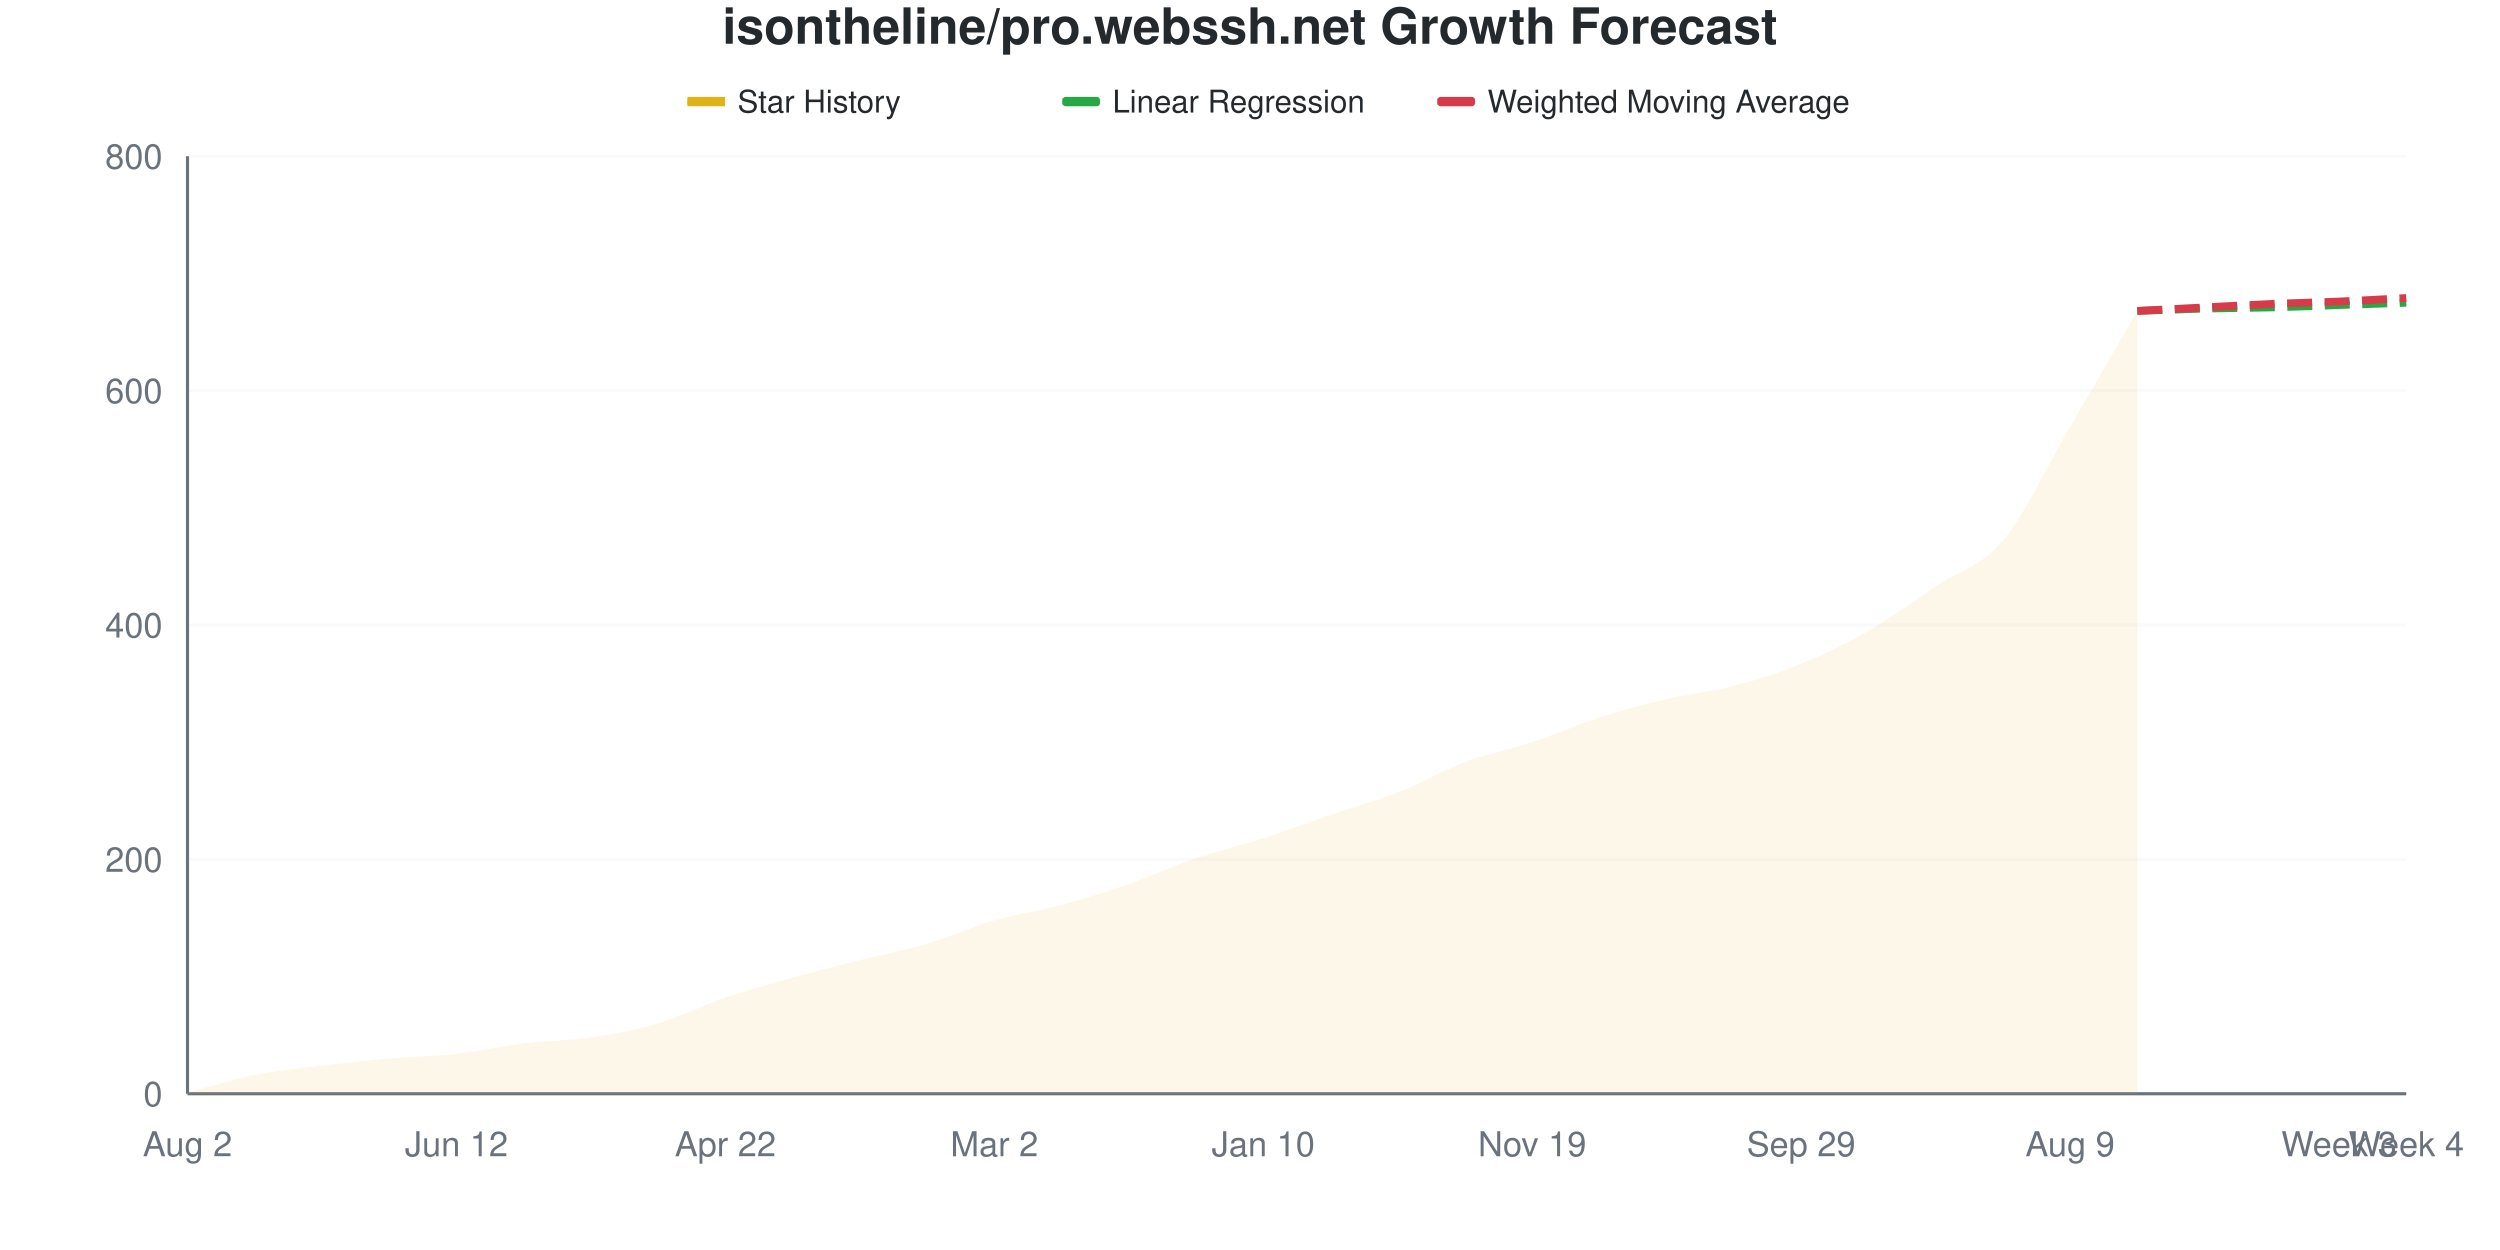
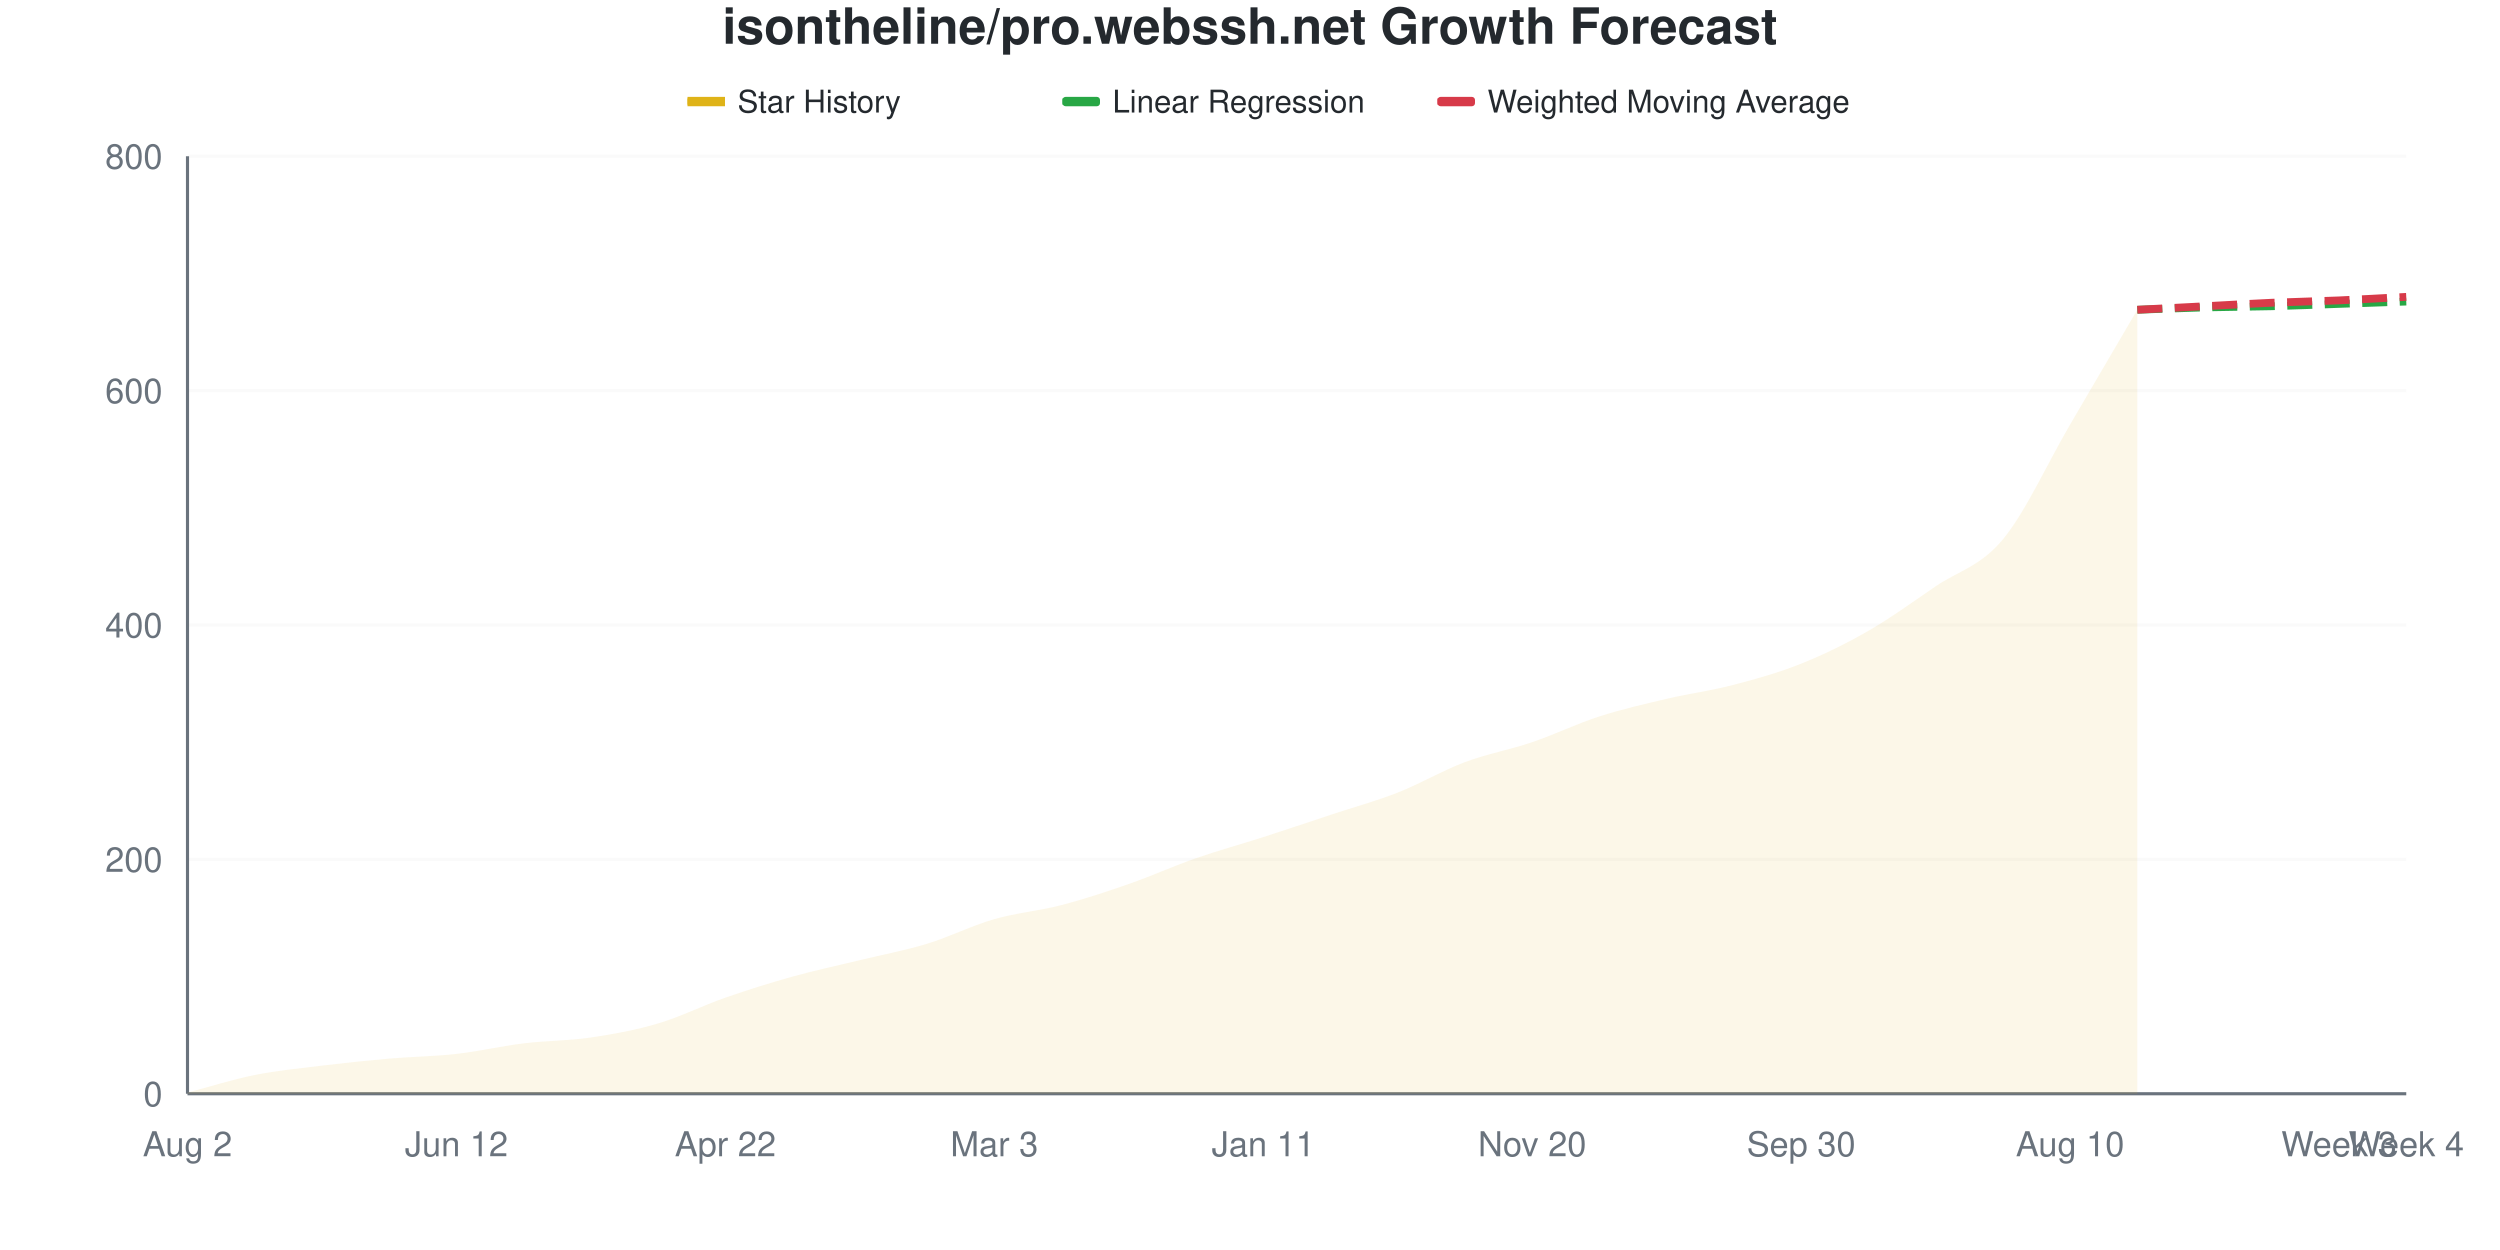
<svg xmlns="http://www.w3.org/2000/svg" viewBox="0 0 800 400" width="800" height="400">
  <style>
    @keyframes drawLine {
      to { stroke-dashoffset: 0; }
    }
    @keyframes fadeInPoint {
      from { opacity: 0; }
      to { opacity: 1; }
    }
    .data-line-0 {
-       stroke-dasharray: 1047;
-       stroke-dashoffset: 1047;
+       stroke-dasharray: 1048;
+       stroke-dashoffset: 1048;
      animation: drawLine 2s ease-out forwards;
    }
    .data-point {
      opacity: 0;
      animation: fadeInPoint 0.5s ease-out forwards;
    }
    .chart-bg { fill: #fff; }
    .chart-text { fill: #24292e; }
    .chart-muted { fill: #6a737d; }
    .chart-grid { stroke: #eee; }
    .chart-axis { stroke: #6a737d; }
    @media (prefers-color-scheme: dark) {
      .chart-bg { fill: #0d1117; }
      .chart-text { fill: #e6edf3; }
      .chart-muted { fill: #8b949e; }
      .chart-grid { stroke: #21262d; }
      .chart-axis { stroke: #8b949e; }
    }
  </style>
  <rect width="800" height="400" class="chart-bg" />
  <text x="400" y="14" text-anchor="middle" class="chart-text" font-size="16" font-weight="bold" font-family="-apple-system, BlinkMacSystemFont, 'Segoe UI', Helvetica, Arial, sans-serif">isontheline/pro.webssh.net Growth Forecast</text>
  <g class="legend">
    <rect x="220" y="31" width="12" height="3" fill="#dfb317" />
    <line x1="220" y1="32.5" x2="232" y2="32.5" stroke="#dfb317" stroke-width="2" />
    <text x="236" y="36" class="chart-text" font-size="10" font-family="-apple-system, BlinkMacSystemFont, 'Segoe UI', Helvetica, Arial, sans-serif">Star History</text>
    <rect x="340" y="31" width="12" height="3" fill="#28a745" rx="1" />
    <line x1="340" y1="32.5" x2="352" y2="32.5" stroke="#28a745" stroke-width="2" stroke-dasharray="4,2" />
    <text x="356" y="36" class="chart-text" font-size="10" font-family="-apple-system, BlinkMacSystemFont, 'Segoe UI', Helvetica, Arial, sans-serif">Linear Regression</text>
    <rect x="460" y="31" width="12" height="3" fill="#d73a49" rx="1" />
    <line x1="460" y1="32.5" x2="472" y2="32.5" stroke="#d73a49" stroke-width="2" stroke-dasharray="4,2" />
    <text x="476" y="36" class="chart-text" font-size="10" font-family="-apple-system, BlinkMacSystemFont, 'Segoe UI', Helvetica, Arial, sans-serif">Weighted Moving Average</text>
  </g>
  <g class="grid">
    <line x1="60" y1="350" x2="770" y2="350" class="chart-grid" stroke-opacity="0.3" />
    <text x="52" y="354" text-anchor="end" class="chart-muted" font-size="11" font-family="-apple-system, BlinkMacSystemFont, 'Segoe UI', Helvetica, Arial, sans-serif">0</text>
    <line x1="60" y1="275" x2="770" y2="275" class="chart-grid" stroke-opacity="0.3" />
    <text x="52" y="279" text-anchor="end" class="chart-muted" font-size="11" font-family="-apple-system, BlinkMacSystemFont, 'Segoe UI', Helvetica, Arial, sans-serif">200</text>
    <line x1="60" y1="200" x2="770" y2="200" class="chart-grid" stroke-opacity="0.3" />
    <text x="52" y="204" text-anchor="end" class="chart-muted" font-size="11" font-family="-apple-system, BlinkMacSystemFont, 'Segoe UI', Helvetica, Arial, sans-serif">400</text>
    <line x1="60" y1="125" x2="770" y2="125" class="chart-grid" stroke-opacity="0.3" />
    <text x="52" y="129" text-anchor="end" class="chart-muted" font-size="11" font-family="-apple-system, BlinkMacSystemFont, 'Segoe UI', Helvetica, Arial, sans-serif">600</text>
    <line x1="60" y1="50" x2="770" y2="50" class="chart-grid" stroke-opacity="0.3" />
    <text x="52" y="54" text-anchor="end" class="chart-muted" font-size="11" font-family="-apple-system, BlinkMacSystemFont, 'Segoe UI', Helvetica, Arial, sans-serif">800</text>
  </g>
  <g class="milestones">
    
  </g>
  <g class="x-axis">
    <text x="60" y="370" text-anchor="middle" class="chart-muted" font-size="11" font-family="-apple-system, BlinkMacSystemFont, 'Segoe UI', Helvetica, Arial, sans-serif">Aug 2</text>
    <text x="146.061" y="370" text-anchor="middle" class="chart-muted" font-size="11" font-family="-apple-system, BlinkMacSystemFont, 'Segoe UI', Helvetica, Arial, sans-serif">Jun 12</text>
    <text x="232.121" y="370" text-anchor="middle" class="chart-muted" font-size="11" font-family="-apple-system, BlinkMacSystemFont, 'Segoe UI', Helvetica, Arial, sans-serif">Apr 22</text>
-     <text x="318.182" y="370" text-anchor="middle" class="chart-muted" font-size="11" font-family="-apple-system, BlinkMacSystemFont, 'Segoe UI', Helvetica, Arial, sans-serif">Mar 2</text>
-     <text x="404.242" y="370" text-anchor="middle" class="chart-muted" font-size="11" font-family="-apple-system, BlinkMacSystemFont, 'Segoe UI', Helvetica, Arial, sans-serif">Jan 10</text>
-     <text x="490.303" y="370" text-anchor="middle" class="chart-muted" font-size="11" font-family="-apple-system, BlinkMacSystemFont, 'Segoe UI', Helvetica, Arial, sans-serif">Nov 19</text>
-     <text x="576.364" y="370" text-anchor="middle" class="chart-muted" font-size="11" font-family="-apple-system, BlinkMacSystemFont, 'Segoe UI', Helvetica, Arial, sans-serif">Sep 29</text>
-     <text x="662.424" y="370" text-anchor="middle" class="chart-muted" font-size="11" font-family="-apple-system, BlinkMacSystemFont, 'Segoe UI', Helvetica, Arial, sans-serif">Aug 9</text>
+     <text x="318.182" y="370" text-anchor="middle" class="chart-muted" font-size="11" font-family="-apple-system, BlinkMacSystemFont, 'Segoe UI', Helvetica, Arial, sans-serif">Mar 3</text>
+     <text x="404.242" y="370" text-anchor="middle" class="chart-muted" font-size="11" font-family="-apple-system, BlinkMacSystemFont, 'Segoe UI', Helvetica, Arial, sans-serif">Jan 11</text>
+     <text x="490.303" y="370" text-anchor="middle" class="chart-muted" font-size="11" font-family="-apple-system, BlinkMacSystemFont, 'Segoe UI', Helvetica, Arial, sans-serif">Nov 20</text>
+     <text x="576.364" y="370" text-anchor="middle" class="chart-muted" font-size="11" font-family="-apple-system, BlinkMacSystemFont, 'Segoe UI', Helvetica, Arial, sans-serif">Sep 30</text>
+     <text x="662.424" y="370" text-anchor="middle" class="chart-muted" font-size="11" font-family="-apple-system, BlinkMacSystemFont, 'Segoe UI', Helvetica, Arial, sans-serif">Aug 10</text>
    <text x="748.485" y="370" text-anchor="middle" class="chart-muted" font-size="11" font-family="-apple-system, BlinkMacSystemFont, 'Segoe UI', Helvetica, Arial, sans-serif">Week 3</text>
    <text x="770" y="370" text-anchor="middle" class="chart-muted" font-size="11" font-family="-apple-system, BlinkMacSystemFont, 'Segoe UI', Helvetica, Arial, sans-serif">Week 4</text>
  </g>
  <line x1="60" y1="50" x2="60" y2="350" class="chart-axis" stroke-width="1" />
  <line x1="60" y1="350" x2="770" y2="350" class="chart-axis" stroke-width="1" />
-   <path d="M60,350 L60,349.625 C67.172,347.75 74.343,345.438 81.515,344 C88.687,342.562 95.859,341.875 103.03,341 C110.202,340.125 117.374,339.375 124.545,338.75 C131.717,338.125 138.889,338.062 146.061,337.25 C153.232,336.438 160.404,334.75 167.576,333.875 C174.747,333 181.919,333.062 189.091,332 C196.263,330.938 203.434,329.625 210.606,327.5 C217.778,325.375 224.949,321.688 232.121,319.25 C239.293,316.812 246.465,314.875 253.636,312.875 C260.808,310.875 267.98,309.062 275.152,307.25 C282.323,305.438 289.495,304.125 296.667,302 C303.838,299.875 311.01,296.562 318.182,294.5 C325.354,292.438 332.525,291.562 339.697,289.625 C346.869,287.688 354.04,285.375 361.212,282.875 C368.384,280.375 375.556,277.062 382.727,274.625 C389.899,272.188 397.071,270.562 404.242,268.25 C411.414,265.938 418.586,263.188 425.758,260.75 C432.929,258.312 440.101,256.438 447.273,253.625 C454.444,250.812 461.616,246.562 468.788,243.875 C475.96,241.188 483.131,239.875 490.303,237.5 C497.475,235.125 504.646,231.938 511.818,229.625 C518.99,227.312 526.162,225.312 533.333,223.625 C540.505,221.938 547.677,221.375 554.848,219.5 C562.02,217.625 569.192,215.312 576.364,212.375 C583.535,209.438 590.707,206 597.879,201.875 C605.051,197.75 612.222,192.438 619.394,187.625 C626.566,182.812 633.737,181.5 640.909,173 C648.081,164.5 655.253,148.875 662.424,136.625 C669.596,124.375 676.768,111.875 683.939,99.5 L683.939,350 L60,350 Z" fill="#dfb317" fill-opacity="0.1" />
-   <path d="M60,350 L60,349.625 C67.172,347.75 74.343,345.438 81.515,344 C88.687,342.562 95.859,341.875 103.03,341 C110.202,340.125 117.374,339.375 124.545,338.75 C131.717,338.125 138.889,338.062 146.061,337.25 C153.232,336.438 160.404,334.75 167.576,333.875 C174.747,333 181.919,333.062 189.091,332 C196.263,330.938 203.434,329.625 210.606,327.5 C217.778,325.375 224.949,321.688 232.121,319.25 C239.293,316.812 246.465,314.875 253.636,312.875 C260.808,310.875 267.98,309.062 275.152,307.25 C282.323,305.438 289.495,304.125 296.667,302 C303.838,299.875 311.01,296.562 318.182,294.5 C325.354,292.438 332.525,291.562 339.697,289.625 C346.869,287.688 354.04,285.375 361.212,282.875 C368.384,280.375 375.556,277.062 382.727,274.625 C389.899,272.188 397.071,270.562 404.242,268.25 C411.414,265.938 418.586,263.188 425.758,260.75 C432.929,258.312 440.101,256.438 447.273,253.625 C454.444,250.812 461.616,246.562 468.788,243.875 C475.96,241.188 483.131,239.875 490.303,237.5 C497.475,235.125 504.646,231.938 511.818,229.625 C518.99,227.312 526.162,225.312 533.333,223.625 C540.505,221.938 547.677,221.375 554.848,219.5 C562.02,217.625 569.192,215.312 576.364,212.375 C583.535,209.438 590.707,206 597.879,201.875 C605.051,197.75 612.222,192.438 619.394,187.625 C626.566,182.812 633.737,181.5 640.909,173 C648.081,164.5 655.253,148.875 662.424,136.625 C669.596,124.375 676.768,111.875 683.939,99.5" fill="none" stroke="#dfb317" stroke-width="2.5" class="data-line-0" />
-   <path d="M683.939,99.5 C691.111,99.25 698.283,98.938 705.455,98.75 C712.626,98.562 719.798,98.562 726.97,98.375 C734.141,98.188 741.313,97.875 748.485,97.625 C755.657,97.375 762.828,97.125 770,96.875" fill="none" stroke="#28a745" stroke-width="2.5" stroke-dasharray="8,4" />
-   <path d="M683.939,99.5 C691.111,99.125 698.283,98.75 705.455,98.375 C712.626,98 719.798,97.562 726.97,97.25 C734.141,96.938 741.313,96.812 748.485,96.5 C755.657,96.188 762.828,95.75 770,95.375" fill="none" stroke="#d73a49" stroke-width="2.5" stroke-dasharray="8,4" />
+   <path d="M60,350 L60,349.625 C67.172,347.75 74.343,345.438 81.515,344 C88.687,342.562 95.859,341.875 103.03,341 C110.202,340.125 117.374,339.375 124.545,338.75 C131.717,338.125 138.889,338.062 146.061,337.25 C153.232,336.438 160.404,334.75 167.576,333.875 C174.747,333 181.919,333.062 189.091,332 C196.263,330.938 203.434,329.625 210.606,327.5 C217.778,325.375 224.949,321.75 232.121,319.25 C239.293,316.75 246.465,314.5 253.636,312.5 C260.808,310.5 267.98,309 275.152,307.25 C282.323,305.5 289.495,304.188 296.667,302 C303.838,299.812 311.01,296.188 318.182,294.125 C325.354,292.062 332.525,291.5 339.697,289.625 C346.869,287.75 354.04,285.375 361.212,282.875 C368.384,280.375 375.556,277.125 382.727,274.625 C389.899,272.125 397.071,270.188 404.242,267.875 C411.414,265.562 418.586,263.125 425.758,260.75 C432.929,258.375 440.101,256.438 447.273,253.625 C454.444,250.812 461.616,246.562 468.788,243.875 C475.96,241.188 483.131,239.938 490.303,237.5 C497.475,235.062 504.646,231.562 511.818,229.25 C518.99,226.938 526.162,225.312 533.333,223.625 C540.505,221.938 547.677,221 554.848,219.125 C562.02,217.25 569.192,215.25 576.364,212.375 C583.535,209.5 590.707,206 597.879,201.875 C605.051,197.75 612.222,192.5 619.394,187.625 C626.566,182.75 633.737,181.25 640.909,172.625 C648.081,164 655.253,148.125 662.424,135.875 C669.596,123.625 676.768,111.375 683.939,99.125 L683.939,350 L60,350 Z" fill="#dfb317" fill-opacity="0.1" />
+   <path d="M60,350 L60,349.625 C67.172,347.75 74.343,345.438 81.515,344 C88.687,342.562 95.859,341.875 103.03,341 C110.202,340.125 117.374,339.375 124.545,338.75 C131.717,338.125 138.889,338.062 146.061,337.25 C153.232,336.438 160.404,334.75 167.576,333.875 C174.747,333 181.919,333.062 189.091,332 C196.263,330.938 203.434,329.625 210.606,327.5 C217.778,325.375 224.949,321.75 232.121,319.25 C239.293,316.75 246.465,314.5 253.636,312.5 C260.808,310.5 267.98,309 275.152,307.25 C282.323,305.5 289.495,304.188 296.667,302 C303.838,299.812 311.01,296.188 318.182,294.125 C325.354,292.062 332.525,291.5 339.697,289.625 C346.869,287.75 354.04,285.375 361.212,282.875 C368.384,280.375 375.556,277.125 382.727,274.625 C389.899,272.125 397.071,270.188 404.242,267.875 C411.414,265.562 418.586,263.125 425.758,260.75 C432.929,258.375 440.101,256.438 447.273,253.625 C454.444,250.812 461.616,246.562 468.788,243.875 C475.96,241.188 483.131,239.938 490.303,237.5 C497.475,235.062 504.646,231.562 511.818,229.25 C518.99,226.938 526.162,225.312 533.333,223.625 C540.505,221.938 547.677,221 554.848,219.125 C562.02,217.25 569.192,215.25 576.364,212.375 C583.535,209.5 590.707,206 597.879,201.875 C605.051,197.75 612.222,192.5 619.394,187.625 C626.566,182.75 633.737,181.25 640.909,172.625 C648.081,164 655.253,148.125 662.424,135.875 C669.596,123.625 676.768,111.375 683.939,99.125" fill="none" stroke="#dfb317" stroke-width="2.5" class="data-line-0" />
+   <path d="M683.939,99.125 C691.111,98.875 698.283,98.562 705.455,98.375 C712.626,98.188 719.798,98.188 726.97,98 C734.141,97.812 741.313,97.5 748.485,97.25 C755.657,97 762.828,96.75 770,96.5" fill="none" stroke="#28a745" stroke-width="2.5" stroke-dasharray="8,4" />
+   <path d="M683.939,99.125 C691.111,98.75 698.283,98.375 705.455,98 C712.626,97.625 719.798,97.188 726.97,96.875 C734.141,96.562 741.313,96.438 748.485,96.125 C755.657,95.813 762.828,95.375 770,95" fill="none" stroke="#d73a49" stroke-width="2.5" stroke-dasharray="8,4" />
  <g class="points">
    <circle cx="60" cy="349.625" r="4" fill="#dfb317" class="data-point" style="animation-delay: 1.50s" />
    <circle cx="81.515" cy="344" r="4" fill="#dfb317" class="data-point" style="animation-delay: 1.55s" />
    <circle cx="103.03" cy="341" r="4" fill="#dfb317" class="data-point" style="animation-delay: 1.60s" />
    <circle cx="124.545" cy="338.75" r="4" fill="#dfb317" class="data-point" style="animation-delay: 1.65s" />
    <circle cx="146.061" cy="337.25" r="4" fill="#dfb317" class="data-point" style="animation-delay: 1.70s" />
    <circle cx="167.576" cy="333.875" r="4" fill="#dfb317" class="data-point" style="animation-delay: 1.75s" />
    <circle cx="189.091" cy="332" r="4" fill="#dfb317" class="data-point" style="animation-delay: 1.80s" />
    <circle cx="210.606" cy="327.5" r="4" fill="#dfb317" class="data-point" style="animation-delay: 1.85s" />
    <circle cx="232.121" cy="319.25" r="4" fill="#dfb317" class="data-point" style="animation-delay: 1.90s" />
-     <circle cx="253.636" cy="312.875" r="4" fill="#dfb317" class="data-point" style="animation-delay: 1.95s" />
+     <circle cx="253.636" cy="312.5" r="4" fill="#dfb317" class="data-point" style="animation-delay: 1.95s" />
    <circle cx="275.152" cy="307.25" r="4" fill="#dfb317" class="data-point" style="animation-delay: 2.00s" />
    <circle cx="296.667" cy="302" r="4" fill="#dfb317" class="data-point" style="animation-delay: 2.05s" />
-     <circle cx="318.182" cy="294.5" r="4" fill="#dfb317" class="data-point" style="animation-delay: 2.10s" />
+     <circle cx="318.182" cy="294.125" r="4" fill="#dfb317" class="data-point" style="animation-delay: 2.10s" />
    <circle cx="339.697" cy="289.625" r="4" fill="#dfb317" class="data-point" style="animation-delay: 2.15s" />
    <circle cx="361.212" cy="282.875" r="4" fill="#dfb317" class="data-point" style="animation-delay: 2.20s" />
    <circle cx="382.727" cy="274.625" r="4" fill="#dfb317" class="data-point" style="animation-delay: 2.25s" />
-     <circle cx="404.242" cy="268.25" r="4" fill="#dfb317" class="data-point" style="animation-delay: 2.30s" />
+     <circle cx="404.242" cy="267.875" r="4" fill="#dfb317" class="data-point" style="animation-delay: 2.30s" />
    <circle cx="425.758" cy="260.75" r="4" fill="#dfb317" class="data-point" style="animation-delay: 2.35s" />
    <circle cx="447.273" cy="253.625" r="4" fill="#dfb317" class="data-point" style="animation-delay: 2.40s" />
    <circle cx="468.788" cy="243.875" r="4" fill="#dfb317" class="data-point" style="animation-delay: 2.45s" />
    <circle cx="490.303" cy="237.5" r="4" fill="#dfb317" class="data-point" style="animation-delay: 2.50s" />
-     <circle cx="511.818" cy="229.625" r="4" fill="#dfb317" class="data-point" style="animation-delay: 2.55s" />
+     <circle cx="511.818" cy="229.25" r="4" fill="#dfb317" class="data-point" style="animation-delay: 2.55s" />
    <circle cx="533.333" cy="223.625" r="4" fill="#dfb317" class="data-point" style="animation-delay: 2.60s" />
-     <circle cx="554.848" cy="219.5" r="4" fill="#dfb317" class="data-point" style="animation-delay: 2.65s" />
+     <circle cx="554.848" cy="219.125" r="4" fill="#dfb317" class="data-point" style="animation-delay: 2.65s" />
    <circle cx="576.364" cy="212.375" r="4" fill="#dfb317" class="data-point" style="animation-delay: 2.70s" />
    <circle cx="597.879" cy="201.875" r="4" fill="#dfb317" class="data-point" style="animation-delay: 2.75s" />
    <circle cx="619.394" cy="187.625" r="4" fill="#dfb317" class="data-point" style="animation-delay: 2.80s" />
-     <circle cx="640.909" cy="173" r="4" fill="#dfb317" class="data-point" style="animation-delay: 2.85s" />
-     <circle cx="662.424" cy="136.625" r="4" fill="#dfb317" class="data-point" style="animation-delay: 2.90s" />
-     <circle cx="683.939" cy="99.5" r="4" fill="#dfb317" class="data-point" style="animation-delay: 2.95s" />
+     <circle cx="640.909" cy="172.625" r="4" fill="#dfb317" class="data-point" style="animation-delay: 2.85s" />
+     <circle cx="662.424" cy="135.875" r="4" fill="#dfb317" class="data-point" style="animation-delay: 2.90s" />
+     <circle cx="683.939" cy="99.125" r="4" fill="#dfb317" class="data-point" style="animation-delay: 2.95s" />
  </g>
</svg>
